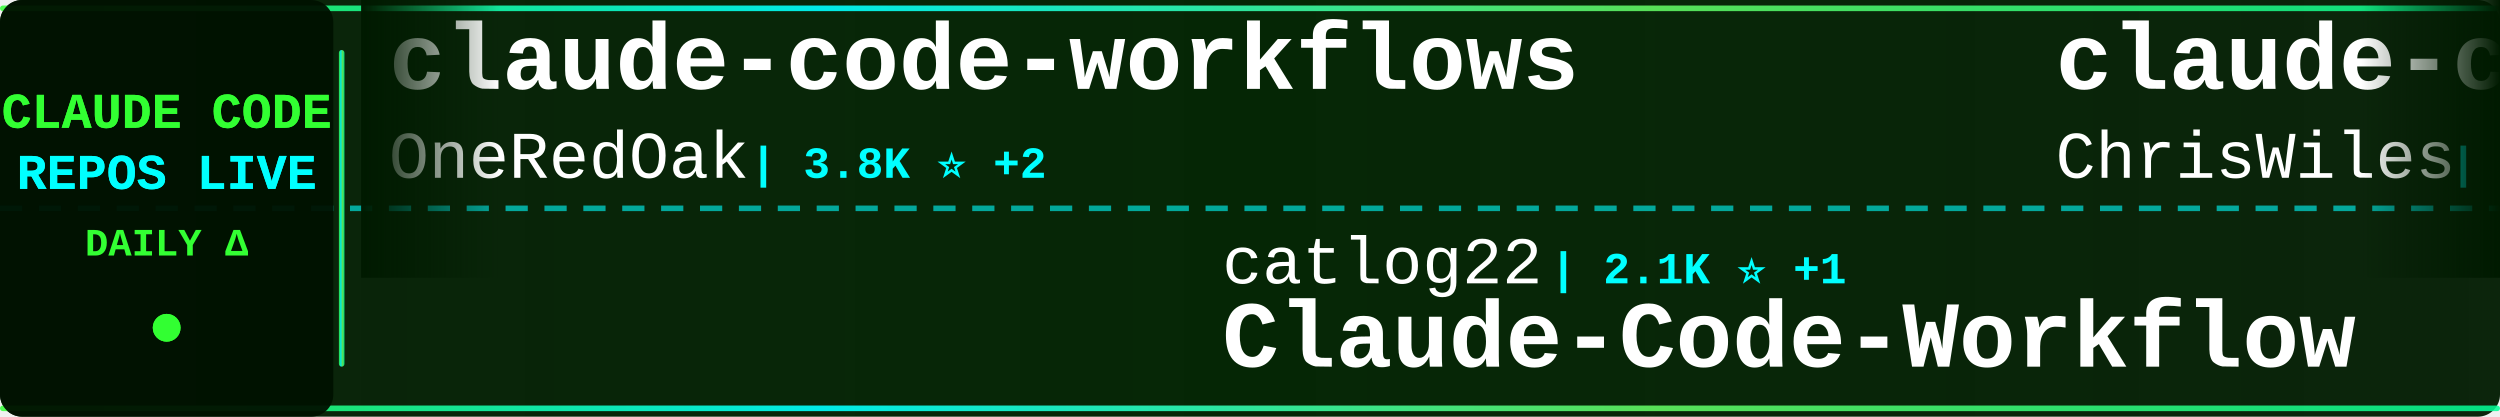
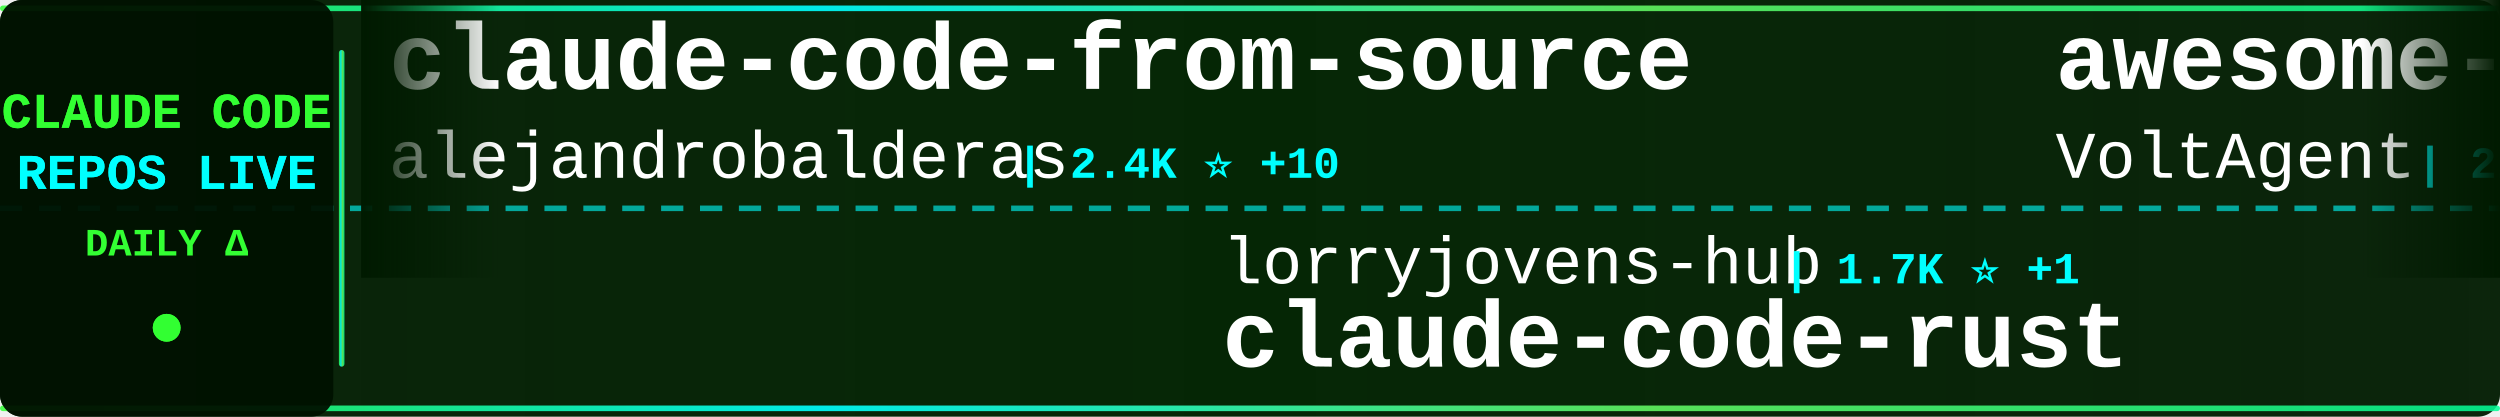
<svg xmlns="http://www.w3.org/2000/svg" width="900" height="150">
  <defs>
    <linearGradient id="tickerBg" x1="0%" y1="0%" x2="100%" y2="0%">
      <stop offset="0%" style="stop-color:#001a00;stop-opacity:0.95" />
      <stop offset="50%" style="stop-color:#002200;stop-opacity:0.98" />
      <stop offset="100%" style="stop-color:#001a00;stop-opacity:0.95" />
    </linearGradient>
    <linearGradient id="borderGrad" x1="0%" y1="0%" x2="100%" y2="0%">
      <stop offset="0%" style="stop-color:#33ff33;stop-opacity:0.85">
        <animate attributeName="stop-opacity" values="0.85;1;0.85" dur="2s" repeatCount="indefinite" />
      </stop>
      <stop offset="33%" style="stop-color:#00ffff;stop-opacity:0.9">
        <animate attributeName="stop-opacity" values="0.9;1;0.9" dur="2.2s" repeatCount="indefinite" />
      </stop>
      <stop offset="66%" style="stop-color:#66ff66;stop-opacity:0.85">
        <animate attributeName="stop-opacity" values="0.85;1;0.85" dur="1.8s" repeatCount="indefinite" />
      </stop>
      <stop offset="100%" style="stop-color:#00ff99;stop-opacity:0.85">
        <animate attributeName="stop-opacity" values="0.85;1;0.85" dur="2s" repeatCount="indefinite" />
      </stop>
    </linearGradient>
    <filter id="textGlow">
      <feGaussianBlur stdDeviation="0.1" result="coloredBlur" />
      <feMerge>
        <feMergeNode in="coloredBlur" />
        <feMergeNode in="SourceGraphic" />
      </feMerge>
    </filter>
    <filter id="metricGlow">
      <feGaussianBlur stdDeviation="0.2" result="coloredBlur" />
      <feMerge>
        <feMergeNode in="coloredBlur" />
        <feMergeNode in="SourceGraphic" />
      </feMerge>
    </filter>
    <linearGradient id="leftFade" x1="0%" y1="0%" x2="100%" y2="0%">
      <stop offset="0%" style="stop-color:#001a00;stop-opacity:1" />
      <stop offset="100%" style="stop-color:#001a00;stop-opacity:0" />
    </linearGradient>
    <linearGradient id="rightFade" x1="0%" y1="0%" x2="100%" y2="0%">
      <stop offset="0%" style="stop-color:#001a00;stop-opacity:0" />
      <stop offset="100%" style="stop-color:#001a00;stop-opacity:1" />
    </linearGradient>
  </defs>
  <rect width="900" height="150" fill="url(#tickerBg)" rx="8" />
  <rect x="0" y="2" width="900" height="2" fill="url(#borderGrad)" rx="1" />
  <rect x="0" y="146" width="900" height="2" fill="url(#borderGrad)" rx="1" />
  <line x1="0" y1="75" x2="900" y2="75" stroke="#00ffff" stroke-width="2" stroke-dasharray="8 6" opacity="0.6" />
  <rect x="0" y="0" width="120" height="150" fill="#001100" opacity="0.95" rx="8" />
  <text x="60" y="46" font-family="'Courier New', monospace" font-size="18" font-weight="bold" fill="#33ff33" text-anchor="middle" filter="url(#textGlow)">
    CLAUDE CODE
  </text>
  <text x="60" y="68" font-family="'Courier New', monospace" font-size="18" font-weight="bold" fill="#00ffff" text-anchor="middle" filter="url(#textGlow)">
    REPOS LIVE
  </text>
  <text x="60" y="92" font-family="'Courier New', monospace" font-size="14" font-weight="bold" fill="#33ff33" text-anchor="middle">
    DAILY Δ
  </text>
  <circle cx="60" cy="118" r="5" fill="#33ff33" filter="url(#metricGlow)">
    <animate attributeName="r" values="4;6;4" dur="1.5s" repeatCount="indefinite" />
    <animate attributeName="opacity" values="0.6;1;0.6" dur="1.5s" repeatCount="indefinite" />
  </circle>
  <rect x="122" y="18" width="2" height="114" fill="url(#borderGrad)" rx="1" />
  <clipPath id="tickerClip">
    <rect x="130" y="0" width="770" height="150" />
  </clipPath>
  <g clip-path="url(#tickerClip)">
    <g id="tickerItems">
      <animateTransform attributeName="transform" attributeType="XML" type="translate" from="0 0" to="-3000 0" dur="54s" repeatCount="indefinite" />
      <g transform="translate(0, 0)">
-         <text x="140" y="32" font-family="'Courier New', monospace" font-size="34" font-weight="bold" fill="#ffffff">claude-code-workflows</text>
-         <text x="140" y="64" font-family="'Courier New', monospace" font-size="24" font-weight="normal" fill="#ffffff" opacity="1.0">OneRedOak</text>
-         <text x="270" y="64" font-family="'Courier New', monospace" font-size="16" font-weight="bold" fill="#00ffff"> | 3.8K ⭐ +2</text>
+         <text x="140" y="32" font-family="'Courier New', monospace" font-size="34" font-weight="bold" fill="#ffffff">claude-code-from-source</text>
+         <text x="140" y="64" font-family="'Courier New', monospace" font-size="24" font-weight="normal" fill="#ffffff" opacity="1.0">alejandrobalderas</text>
+         <text x="366" y="64" font-family="'Courier New', monospace" font-size="16" font-weight="bold" fill="#00ffff"> | 2.4K ⭐ +10</text>
      </g>
      <g transform="translate(300, 0)">
-         <text x="140" y="102" font-family="'Courier New', monospace" font-size="24" font-weight="normal" fill="#ffffff" opacity="1.0">catlog22</text>
-         <text x="258" y="102" font-family="'Courier New', monospace" font-size="16" font-weight="bold" fill="#00ffff"> | 2.1K ⭐ +1</text>
-         <text x="140" y="132" font-family="'Courier New', monospace" font-size="34" font-weight="bold" fill="#ffffff">Claude-Code-Workflow</text>
+         <text x="140" y="102" font-family="'Courier New', monospace" font-size="24" font-weight="normal" fill="#ffffff" opacity="1.0">lorryjovens-hub</text>
+         <text x="342" y="102" font-family="'Courier New', monospace" font-size="16" font-weight="bold" fill="#00ffff"> | 1.7K ⭐ +1</text>
+         <text x="140" y="132" font-family="'Courier New', monospace" font-size="34" font-weight="bold" fill="#ffffff">claude-code-rust</text>
      </g>
      <g transform="translate(600, 0)">
-         <text x="140" y="32" font-family="'Courier New', monospace" font-size="34" font-weight="bold" fill="#ffffff">claude-code-showcase</text>
-         <text x="140" y="64" font-family="'Courier New', monospace" font-size="24" font-weight="normal" fill="#ffffff" opacity="1.0">ChrisWiles</text>
-         <text x="282" y="64" font-family="'Courier New', monospace" font-size="16" font-weight="bold" fill="#00ffff"> | 6.0K ⭐ +1</text>
+         <text x="140" y="32" font-family="'Courier New', monospace" font-size="34" font-weight="bold" fill="#ffffff">awesome-claude-code-suba...</text>
+         <text x="140" y="64" font-family="'Courier New', monospace" font-size="24" font-weight="normal" fill="#ffffff" opacity="1.0">VoltAgent</text>
+         <text x="270" y="64" font-family="'Courier New', monospace" font-size="16" font-weight="bold" fill="#00ffff"> | 22.7K ⭐ +55</text>
      </g>
      <g transform="translate(900, 0)">
-         <text x="140" y="102" font-family="'Courier New', monospace" font-size="24" font-weight="normal" fill="#ffffff" opacity="1.0">zebbern</text>
-         <text x="246" y="102" font-family="'Courier New', monospace" font-size="16" font-weight="bold" fill="#00ffff"> | 4.4K ⭐ +6</text>
-         <text x="140" y="132" font-family="'Courier New', monospace" font-size="34" font-weight="bold" fill="#ffffff">claude-code-guide</text>
+         <text x="140" y="102" font-family="'Courier New', monospace" font-size="24" font-weight="normal" fill="#ffffff" opacity="1.0">Alishahryar1</text>
+         <text x="306" y="102" font-family="'Courier New', monospace" font-size="16" font-weight="bold" fill="#00ffff"> | 38.1K ⭐ +217</text>
+         <text x="140" y="132" font-family="'Courier New', monospace" font-size="34" font-weight="bold" fill="#ffffff">free-claude-code</text>
      </g>
      <g transform="translate(1200, 0)">
-         <text x="140" y="32" font-family="'Courier New', monospace" font-size="34" font-weight="bold" fill="#ffffff">Auto-claude-code-researc...</text>
-         <text x="140" y="64" font-family="'Courier New', monospace" font-size="24" font-weight="normal" fill="#ffffff" opacity="1.0">wanshuiyin</text>
-         <text x="282" y="64" font-family="'Courier New', monospace" font-size="16" font-weight="bold" fill="#00ffff"> | 12.9K ⭐ +46</text>
+         <text x="140" y="32" font-family="'Courier New', monospace" font-size="34" font-weight="bold" fill="#ffffff">my-claude-code-setup</text>
+         <text x="140" y="64" font-family="'Courier New', monospace" font-size="24" font-weight="normal" fill="#ffffff" opacity="1.0">centminmod</text>
+         <text x="282" y="64" font-family="'Courier New', monospace" font-size="16" font-weight="bold" fill="#00ffff"> | 2.5K ⭐ +2</text>
      </g>
      <g transform="translate(1500, 0)">
-         <text x="140" y="102" font-family="'Courier New', monospace" font-size="24" font-weight="normal" fill="#ffffff" opacity="1.0">ponponon</text>
-         <text x="258" y="102" font-family="'Courier New', monospace" font-size="16" font-weight="bold" fill="#00ffff"> | 2.3K ⭐ +1</text>
-         <text x="140" y="132" font-family="'Courier New', monospace" font-size="34" font-weight="bold" fill="#ffffff">claude_code_src</text>
+         <text x="140" y="102" font-family="'Courier New', monospace" font-size="24" font-weight="normal" fill="#ffffff" opacity="1.0">jqueryscript</text>
+         <text x="306" y="102" font-family="'Courier New', monospace" font-size="16" font-weight="bold" fill="#00ffff"> | 453 ⭐ +4</text>
+         <text x="140" y="132" font-family="'Courier New', monospace" font-size="34" font-weight="bold" fill="#ffffff">awesome-claude-code</text>
      </g>
      <g transform="translate(1800, 0)">
-         <text x="140" y="32" font-family="'Courier New', monospace" font-size="34" font-weight="bold" fill="#ffffff">claude-code-source-code</text>
-         <text x="140" y="64" font-family="'Courier New', monospace" font-size="24" font-weight="normal" fill="#ffffff" opacity="1.0">777genius</text>
-         <text x="270" y="64" font-family="'Courier New', monospace" font-size="16" font-weight="bold" fill="#00ffff"> | 918 ⭐ +1</text>
+         <text x="140" y="32" font-family="'Courier New', monospace" font-size="34" font-weight="bold" fill="#ffffff">claude-code-templates</text>
+         <text x="140" y="64" font-family="'Courier New', monospace" font-size="24" font-weight="normal" fill="#ffffff" opacity="1.0">davila7</text>
+         <text x="246" y="64" font-family="'Courier New', monospace" font-size="16" font-weight="bold" fill="#00ffff"> | 28.4K ⭐ +29</text>
      </g>
      <g transform="translate(2100, 0)">
-         <text x="140" y="102" font-family="'Courier New', monospace" font-size="24" font-weight="normal" fill="#ffffff" opacity="1.0">guanshan</text>
-         <text x="258" y="102" font-family="'Courier New', monospace" font-size="16" font-weight="bold" fill="#00ffff"> | 61 ⭐</text>
-         <text x="140" y="132" font-family="'Courier New', monospace" font-size="34" font-weight="bold" fill="#ffffff">ClaudeCode</text>
+         <text x="140" y="102" font-family="'Courier New', monospace" font-size="24" font-weight="normal" fill="#ffffff" opacity="1.0">OneRedOak</text>
+         <text x="270" y="102" font-family="'Courier New', monospace" font-size="16" font-weight="bold" fill="#00ffff"> | 3.8K ⭐ +2</text>
+         <text x="140" y="132" font-family="'Courier New', monospace" font-size="34" font-weight="bold" fill="#ffffff">claude-code-workflows</text>
      </g>
      <g transform="translate(2400, 0)">
-         <text x="140" y="32" font-family="'Courier New', monospace" font-size="34" font-weight="bold" fill="#ffffff">claude-code-telegram</text>
-         <text x="140" y="64" font-family="'Courier New', monospace" font-size="24" font-weight="normal" fill="#ffffff" opacity="1.0">RichardAtCT</text>
-         <text x="294" y="64" font-family="'Courier New', monospace" font-size="16" font-weight="bold" fill="#00ffff"> | 2.7K ⭐ +3</text>
+         <text x="140" y="32" font-family="'Courier New', monospace" font-size="34" font-weight="bold" fill="#ffffff">Claude-Code-Usage-Monito...</text>
+         <text x="140" y="64" font-family="'Courier New', monospace" font-size="24" font-weight="normal" fill="#ffffff" opacity="1.0">Maciek-roboblog</text>
+         <text x="342" y="64" font-family="'Courier New', monospace" font-size="16" font-weight="bold" fill="#00ffff"> | 8.3K ⭐ +23</text>
      </g>
      <g transform="translate(2700, 0)">
-         <text x="140" y="102" font-family="'Courier New', monospace" font-size="24" font-weight="normal" fill="#ffffff" opacity="1.0">feiskyer</text>
-         <text x="258" y="102" font-family="'Courier New', monospace" font-size="16" font-weight="bold" fill="#00ffff"> | 1.6K ⭐ +1</text>
-         <text x="140" y="132" font-family="'Courier New', monospace" font-size="34" font-weight="bold" fill="#ffffff">claude-code-settings</text>
+         <text x="140" y="102" font-family="'Courier New', monospace" font-size="24" font-weight="normal" fill="#ffffff" opacity="1.0">digitalsamba</text>
+         <text x="306" y="102" font-family="'Courier New', monospace" font-size="16" font-weight="bold" fill="#00ffff"> | 1.6K ⭐ +5</text>
+         <text x="140" y="132" font-family="'Courier New', monospace" font-size="34" font-weight="bold" fill="#ffffff">claude-code-video-toolki...</text>
      </g>
      <g transform="translate(3000, 0)">
-         <text x="140" y="32" font-family="'Courier New', monospace" font-size="34" font-weight="bold" fill="#ffffff">claude-code-workflows</text>
-         <text x="140" y="64" font-family="'Courier New', monospace" font-size="24" font-weight="normal" fill="#ffffff" opacity="1.0">OneRedOak</text>
-         <text x="270" y="64" font-family="'Courier New', monospace" font-size="16" font-weight="bold" fill="#00ffff"> | 3.8K ⭐ +2</text>
+         <text x="140" y="32" font-family="'Courier New', monospace" font-size="34" font-weight="bold" fill="#ffffff">claude-code-from-source</text>
+         <text x="140" y="64" font-family="'Courier New', monospace" font-size="24" font-weight="normal" fill="#ffffff" opacity="1.0">alejandrobalderas</text>
+         <text x="366" y="64" font-family="'Courier New', monospace" font-size="16" font-weight="bold" fill="#00ffff"> | 2.4K ⭐ +10</text>
      </g>
      <g transform="translate(3300, 0)">
-         <text x="140" y="102" font-family="'Courier New', monospace" font-size="24" font-weight="normal" fill="#ffffff" opacity="1.0">catlog22</text>
-         <text x="258" y="102" font-family="'Courier New', monospace" font-size="16" font-weight="bold" fill="#00ffff"> | 2.1K ⭐ +1</text>
-         <text x="140" y="132" font-family="'Courier New', monospace" font-size="34" font-weight="bold" fill="#ffffff">Claude-Code-Workflow</text>
+         <text x="140" y="102" font-family="'Courier New', monospace" font-size="24" font-weight="normal" fill="#ffffff" opacity="1.0">lorryjovens-hub</text>
+         <text x="342" y="102" font-family="'Courier New', monospace" font-size="16" font-weight="bold" fill="#00ffff"> | 1.7K ⭐ +1</text>
+         <text x="140" y="132" font-family="'Courier New', monospace" font-size="34" font-weight="bold" fill="#ffffff">claude-code-rust</text>
      </g>
      <g transform="translate(3600, 0)">
-         <text x="140" y="32" font-family="'Courier New', monospace" font-size="34" font-weight="bold" fill="#ffffff">claude-code-showcase</text>
-         <text x="140" y="64" font-family="'Courier New', monospace" font-size="24" font-weight="normal" fill="#ffffff" opacity="1.0">ChrisWiles</text>
-         <text x="282" y="64" font-family="'Courier New', monospace" font-size="16" font-weight="bold" fill="#00ffff"> | 6.0K ⭐ +1</text>
+         <text x="140" y="32" font-family="'Courier New', monospace" font-size="34" font-weight="bold" fill="#ffffff">awesome-claude-code-suba...</text>
+         <text x="140" y="64" font-family="'Courier New', monospace" font-size="24" font-weight="normal" fill="#ffffff" opacity="1.0">VoltAgent</text>
+         <text x="270" y="64" font-family="'Courier New', monospace" font-size="16" font-weight="bold" fill="#00ffff"> | 22.7K ⭐ +55</text>
      </g>
      <g transform="translate(3900, 0)">
-         <text x="140" y="102" font-family="'Courier New', monospace" font-size="24" font-weight="normal" fill="#ffffff" opacity="1.0">zebbern</text>
-         <text x="246" y="102" font-family="'Courier New', monospace" font-size="16" font-weight="bold" fill="#00ffff"> | 4.4K ⭐ +6</text>
-         <text x="140" y="132" font-family="'Courier New', monospace" font-size="34" font-weight="bold" fill="#ffffff">claude-code-guide</text>
+         <text x="140" y="102" font-family="'Courier New', monospace" font-size="24" font-weight="normal" fill="#ffffff" opacity="1.0">Alishahryar1</text>
+         <text x="306" y="102" font-family="'Courier New', monospace" font-size="16" font-weight="bold" fill="#00ffff"> | 38.1K ⭐ +217</text>
+         <text x="140" y="132" font-family="'Courier New', monospace" font-size="34" font-weight="bold" fill="#ffffff">free-claude-code</text>
      </g>
    </g>
  </g>
  <rect x="130" y="0" width="50" height="100" fill="url(#leftFade)" />
  <rect x="850" y="0" width="50" height="100" fill="url(#rightFade)" />
</svg>
